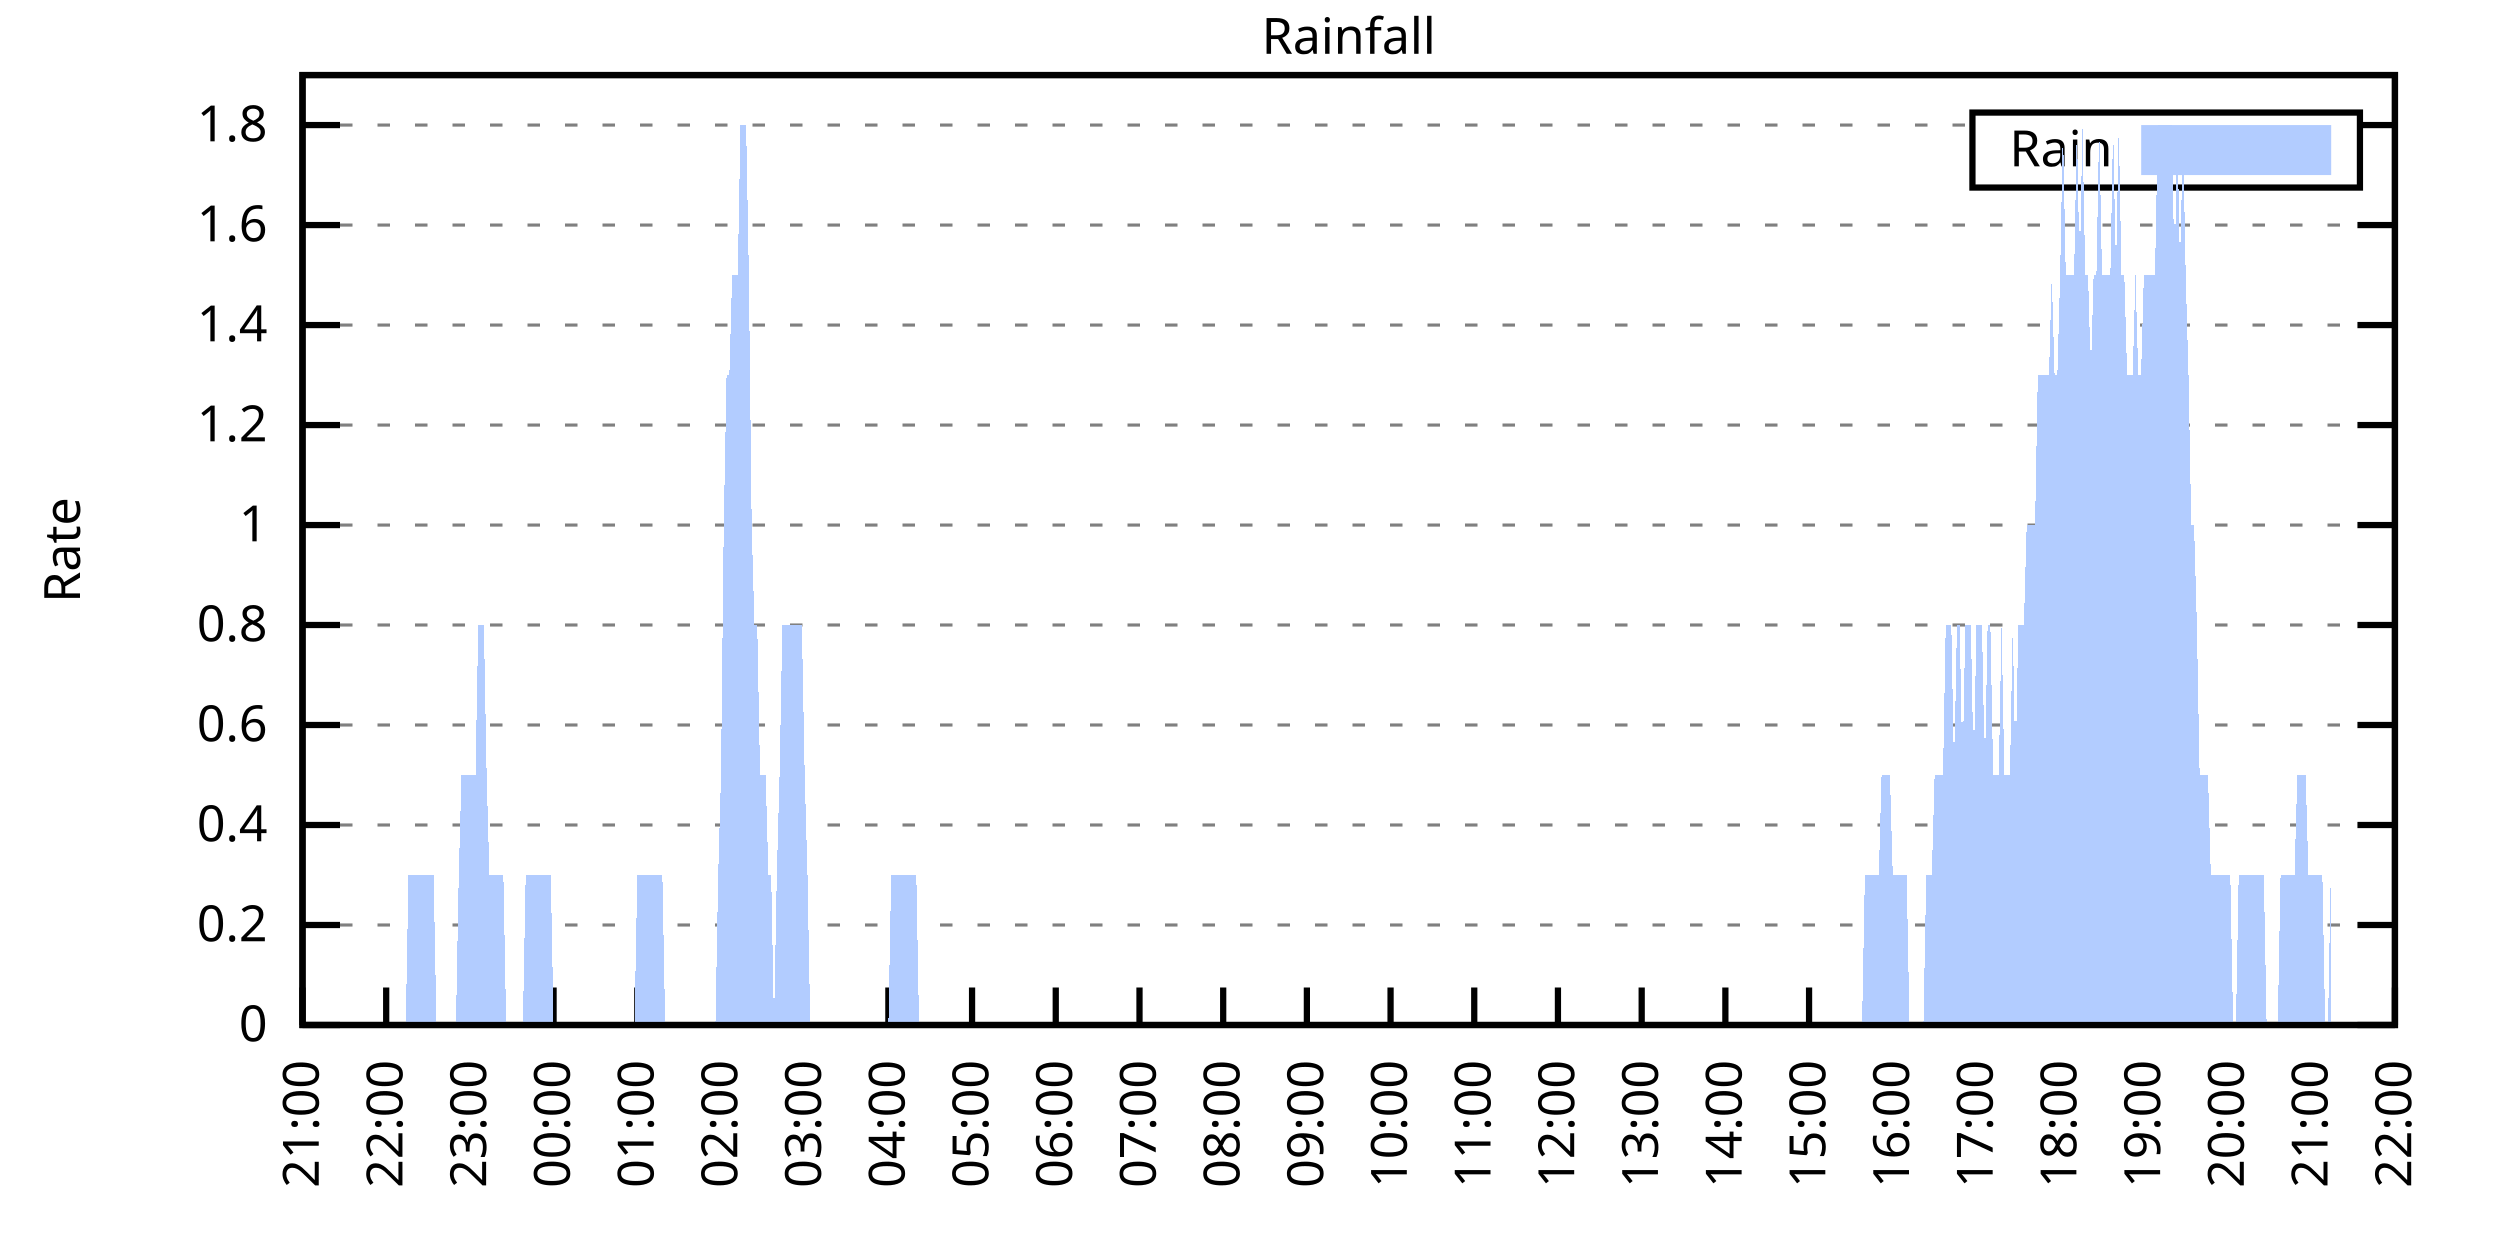
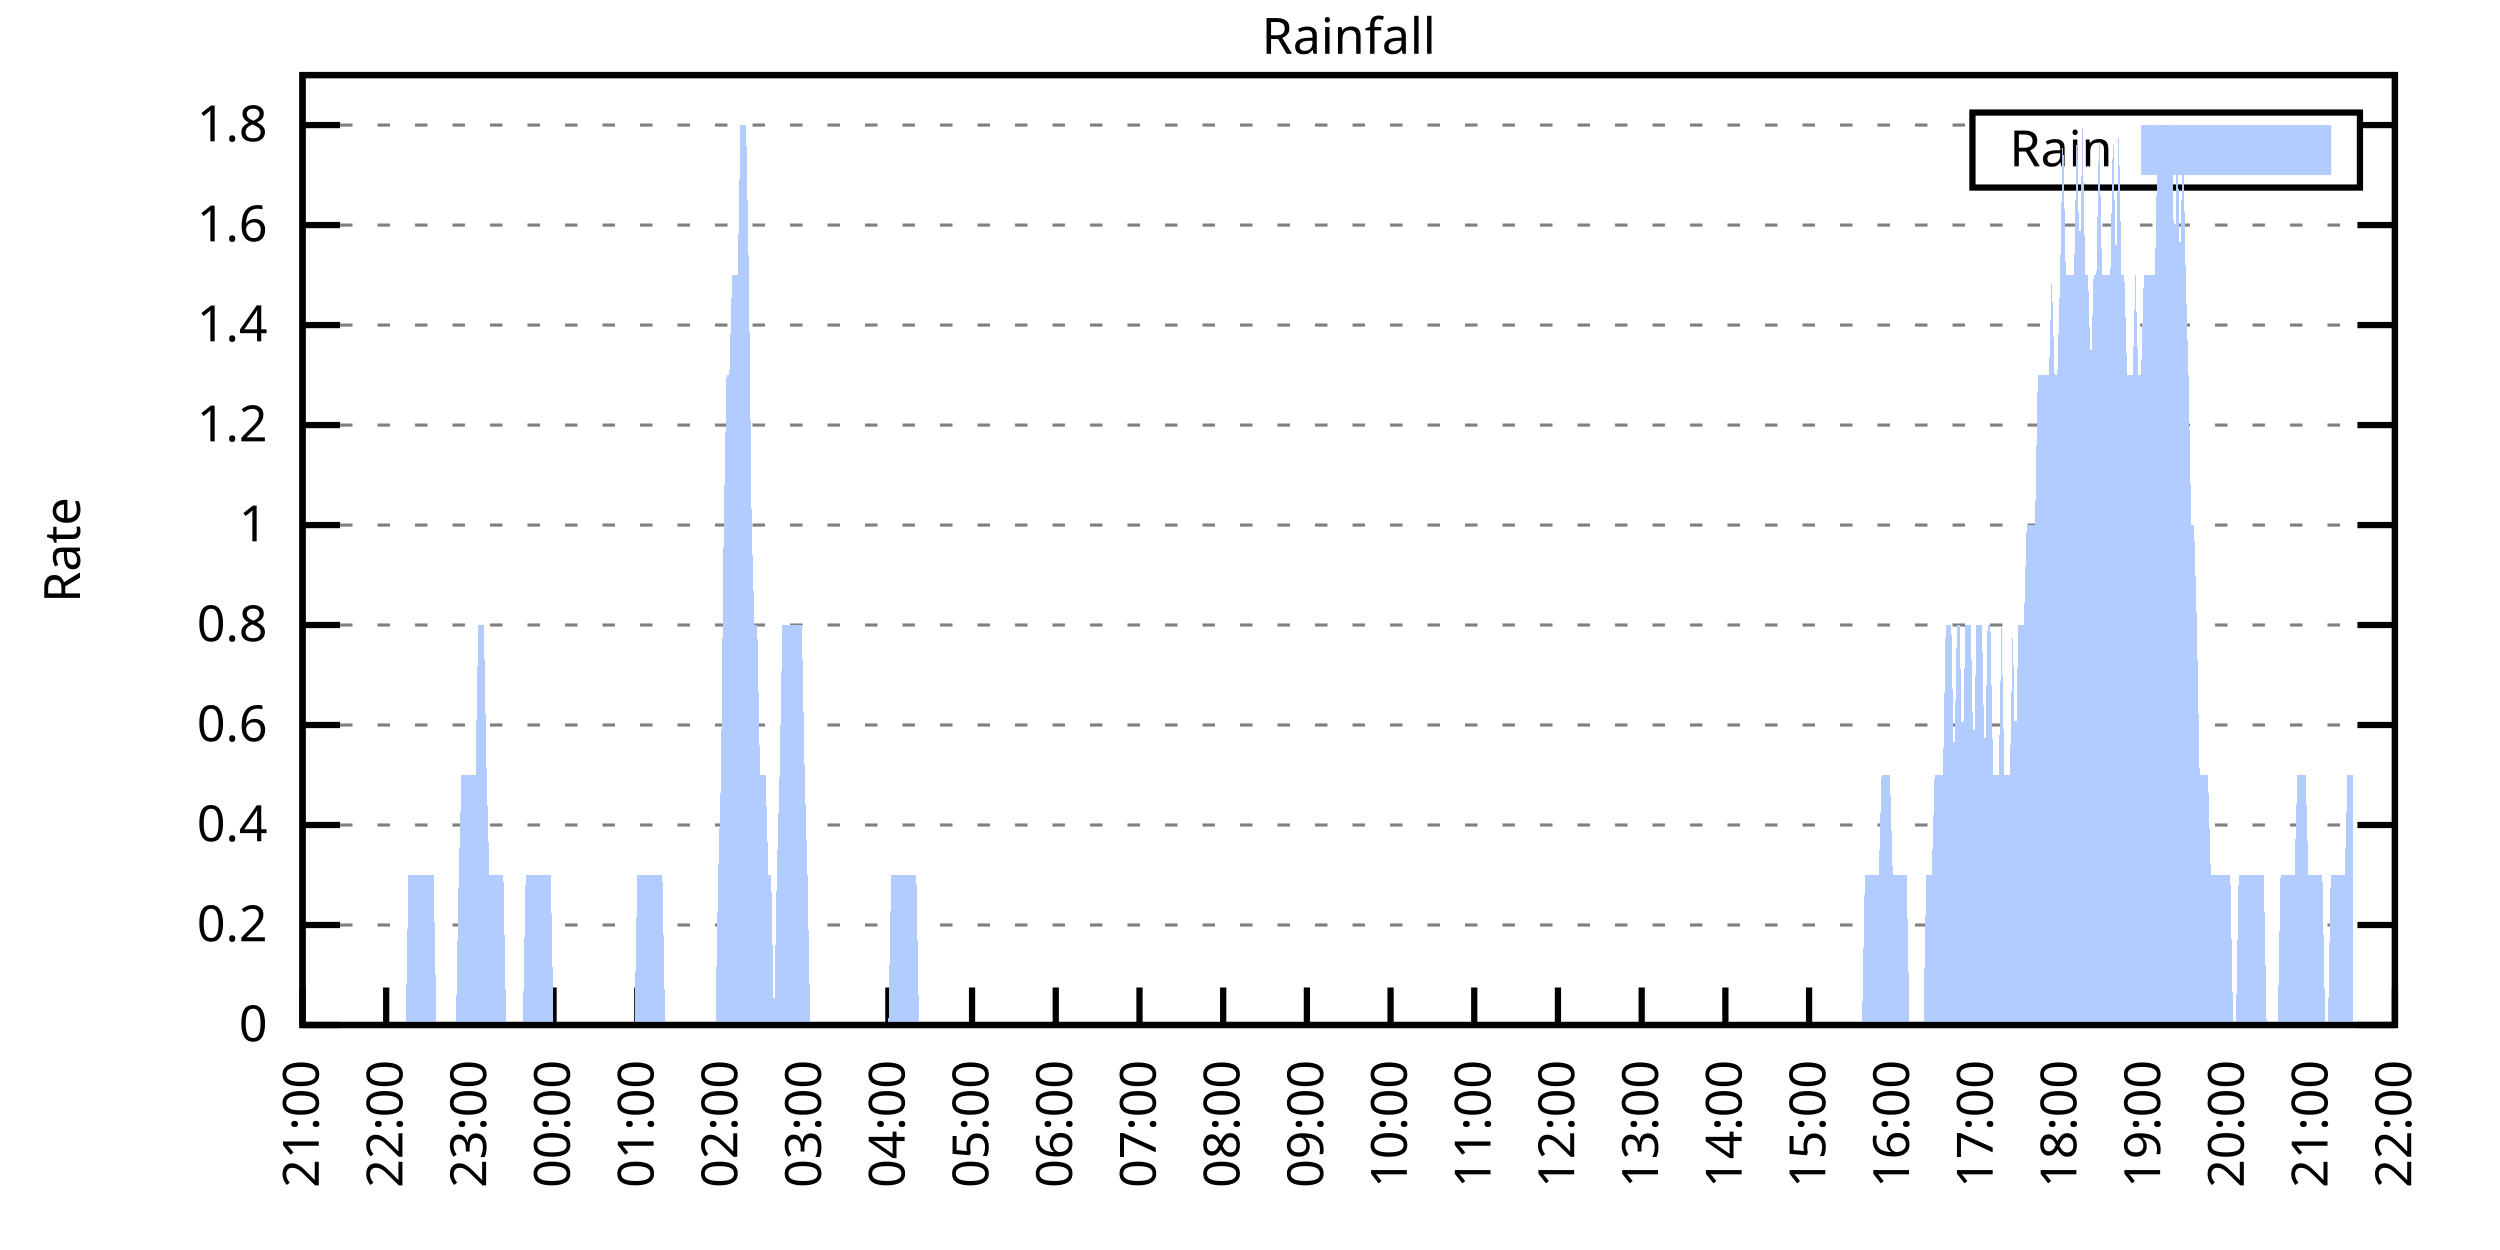
<svg xmlns="http://www.w3.org/2000/svg" xmlns:xlink="http://www.w3.org/1999/xlink" width="400" height="200" viewBox="0 0 400 200">
  <g id="gnuplot_canvas">
    <rect x="0" y="0" width="400" height="200" fill="none" />
    <defs>
      <circle id="gpDot" r="0.5" stroke-width="0.5" stroke="currentColor" />
      <path id="gpPt0" stroke-width="0.333" stroke="currentColor" d="M-1,0 h2 M0,-1 v2" />
      <path id="gpPt1" stroke-width="0.333" stroke="currentColor" d="M-1,-1 L1,1 M1,-1 L-1,1" />
      <path id="gpPt2" stroke-width="0.333" stroke="currentColor" d="M-1,0 L1,0 M0,-1 L0,1 M-1,-1 L1,1 M-1,1 L1,-1" />
      <rect id="gpPt3" stroke-width="0.333" stroke="currentColor" x="-1" y="-1" width="2" height="2" />
      <rect id="gpPt4" stroke-width="0.333" stroke="currentColor" fill="currentColor" x="-1" y="-1" width="2" height="2" />
      <circle id="gpPt5" stroke-width="0.333" stroke="currentColor" cx="0" cy="0" r="1" />
      <use xlink:href="#gpPt5" id="gpPt6" fill="currentColor" stroke="none" />
      <path id="gpPt7" stroke-width="0.333" stroke="currentColor" d="M0,-1.33 L-1.33,0.67 L1.33,0.67 z" />
      <use xlink:href="#gpPt7" id="gpPt8" fill="currentColor" stroke="none" />
      <use xlink:href="#gpPt7" id="gpPt9" stroke="currentColor" transform="rotate(180)" />
      <use xlink:href="#gpPt9" id="gpPt10" fill="currentColor" stroke="none" />
      <use xlink:href="#gpPt3" id="gpPt11" stroke="currentColor" transform="rotate(45)" />
      <use xlink:href="#gpPt11" id="gpPt12" fill="currentColor" stroke="none" />
      <path id="gpPt13" stroke-width="0.333" stroke="currentColor" d="M0,1.330 L1.265,0.411 L0.782,-1.067 L-0.782,-1.076 L-1.265,0.411 z" />
      <use xlink:href="#gpPt13" id="gpPt14" fill="currentColor" stroke="none" />
      <filter id="textbox" filterUnits="objectBoundingBox" x="0" y="0" height="1" width="1">
        <feFlood flood-color="white" flood-opacity="1" result="bgnd" />
        <feComposite in="SourceGraphic" in2="bgnd" operator="atop" />
      </filter>
      <filter id="greybox" filterUnits="objectBoundingBox" x="0" y="0" height="1" width="1">
        <feFlood flood-color="lightgrey" flood-opacity="1" result="grey" />
        <feComposite in="SourceGraphic" in2="grey" operator="atop" />
      </filter>
    </defs>
    <g fill="none" color="white" stroke="currentColor" stroke-width="1.00" stroke-linecap="butt" stroke-linejoin="miter">
</g>
    <g fill="none" color="black" stroke="currentColor" stroke-width="1.00" stroke-linecap="butt" stroke-linejoin="miter">
      <g stroke="none" shape-rendering="crispEdges">
        <polygon fill="rgb(255, 255, 255)" points="48.40,164.00 383.18,164.00 383.18,12.02 48.40,12.02 " />
      </g>
    </g>
    <g fill="none" color="black" stroke="currentColor" stroke-width="1.00" stroke-linecap="butt" stroke-linejoin="miter">
</g>
    <g fill="none" color="black" stroke="black" stroke-width="0.50" stroke-linecap="butt" stroke-linejoin="miter">
</g>
    <g fill="none" color="gray" stroke="currentColor" stroke-width="0.50" stroke-linecap="butt" stroke-linejoin="miter">
      <path stroke="gray" stroke-dasharray="2,4" class="gridline" d="M48.40,164.00 L383.19,164.00  " />
    </g>
    <g fill="none" color="gray" stroke="gray" stroke-width="1.00" stroke-linecap="butt" stroke-linejoin="miter">
</g>
    <g fill="none" color="black" stroke="currentColor" stroke-width="1.00" stroke-linecap="butt" stroke-linejoin="miter">
      <path stroke="black" d="M48.40,164.00 L54.40,164.00 M383.19,164.00 L377.19,164.00  " />
      <g transform="translate(42.80,166.60)" stroke="none" fill="black" font-family="Sans" font-size="8.00" text-anchor="end">
        <text>
          <tspan font-family="Sans"> 0</tspan>
        </text>
      </g>
    </g>
    <g fill="none" color="black" stroke="currentColor" stroke-width="1.00" stroke-linecap="butt" stroke-linejoin="miter">
</g>
    <g fill="none" color="black" stroke="black" stroke-width="0.50" stroke-linecap="butt" stroke-linejoin="miter">
</g>
    <g fill="none" color="gray" stroke="currentColor" stroke-width="0.50" stroke-linecap="butt" stroke-linejoin="miter">
      <path stroke="gray" stroke-dasharray="2,4" class="gridline" d="M48.40,148.00 L383.19,148.00  " />
    </g>
    <g fill="none" color="gray" stroke="gray" stroke-width="1.00" stroke-linecap="butt" stroke-linejoin="miter">
</g>
    <g fill="none" color="black" stroke="currentColor" stroke-width="1.00" stroke-linecap="butt" stroke-linejoin="miter">
      <path stroke="black" d="M48.40,148.00 L54.40,148.00 M383.19,148.00 L377.19,148.00  " />
      <g transform="translate(42.80,150.60)" stroke="none" fill="black" font-family="Sans" font-size="8.00" text-anchor="end">
        <text>
          <tspan font-family="Sans"> 0.2</tspan>
        </text>
      </g>
    </g>
    <g fill="none" color="black" stroke="currentColor" stroke-width="1.00" stroke-linecap="butt" stroke-linejoin="miter">
</g>
    <g fill="none" color="black" stroke="black" stroke-width="0.50" stroke-linecap="butt" stroke-linejoin="miter">
</g>
    <g fill="none" color="gray" stroke="currentColor" stroke-width="0.50" stroke-linecap="butt" stroke-linejoin="miter">
      <path stroke="gray" stroke-dasharray="2,4" class="gridline" d="M48.40,132.00 L383.19,132.00  " />
    </g>
    <g fill="none" color="gray" stroke="gray" stroke-width="1.00" stroke-linecap="butt" stroke-linejoin="miter">
</g>
    <g fill="none" color="black" stroke="currentColor" stroke-width="1.00" stroke-linecap="butt" stroke-linejoin="miter">
      <path stroke="black" d="M48.40,132.00 L54.40,132.00 M383.19,132.00 L377.19,132.00  " />
      <g transform="translate(42.80,134.60)" stroke="none" fill="black" font-family="Sans" font-size="8.00" text-anchor="end">
        <text>
          <tspan font-family="Sans"> 0.4</tspan>
        </text>
      </g>
    </g>
    <g fill="none" color="black" stroke="currentColor" stroke-width="1.00" stroke-linecap="butt" stroke-linejoin="miter">
</g>
    <g fill="none" color="black" stroke="black" stroke-width="0.50" stroke-linecap="butt" stroke-linejoin="miter">
</g>
    <g fill="none" color="gray" stroke="currentColor" stroke-width="0.50" stroke-linecap="butt" stroke-linejoin="miter">
      <path stroke="gray" stroke-dasharray="2,4" class="gridline" d="M48.40,116.00 L383.19,116.00  " />
    </g>
    <g fill="none" color="gray" stroke="gray" stroke-width="1.00" stroke-linecap="butt" stroke-linejoin="miter">
</g>
    <g fill="none" color="black" stroke="currentColor" stroke-width="1.00" stroke-linecap="butt" stroke-linejoin="miter">
      <path stroke="black" d="M48.40,116.00 L54.40,116.00 M383.19,116.00 L377.19,116.00  " />
      <g transform="translate(42.80,118.60)" stroke="none" fill="black" font-family="Sans" font-size="8.00" text-anchor="end">
        <text>
          <tspan font-family="Sans"> 0.6</tspan>
        </text>
      </g>
    </g>
    <g fill="none" color="black" stroke="currentColor" stroke-width="1.00" stroke-linecap="butt" stroke-linejoin="miter">
</g>
    <g fill="none" color="black" stroke="black" stroke-width="0.50" stroke-linecap="butt" stroke-linejoin="miter">
</g>
    <g fill="none" color="gray" stroke="currentColor" stroke-width="0.50" stroke-linecap="butt" stroke-linejoin="miter">
      <path stroke="gray" stroke-dasharray="2,4" class="gridline" d="M48.40,100.00 L383.19,100.00  " />
    </g>
    <g fill="none" color="gray" stroke="gray" stroke-width="1.00" stroke-linecap="butt" stroke-linejoin="miter">
</g>
    <g fill="none" color="black" stroke="currentColor" stroke-width="1.00" stroke-linecap="butt" stroke-linejoin="miter">
      <path stroke="black" d="M48.40,100.00 L54.40,100.00 M383.19,100.00 L377.19,100.00  " />
      <g transform="translate(42.80,102.60)" stroke="none" fill="black" font-family="Sans" font-size="8.00" text-anchor="end">
        <text>
          <tspan font-family="Sans"> 0.8</tspan>
        </text>
      </g>
    </g>
    <g fill="none" color="black" stroke="currentColor" stroke-width="1.00" stroke-linecap="butt" stroke-linejoin="miter">
</g>
    <g fill="none" color="black" stroke="black" stroke-width="0.50" stroke-linecap="butt" stroke-linejoin="miter">
</g>
    <g fill="none" color="gray" stroke="currentColor" stroke-width="0.50" stroke-linecap="butt" stroke-linejoin="miter">
      <path stroke="gray" stroke-dasharray="2,4" class="gridline" d="M48.40,84.01 L383.19,84.01  " />
    </g>
    <g fill="none" color="gray" stroke="gray" stroke-width="1.00" stroke-linecap="butt" stroke-linejoin="miter">
</g>
    <g fill="none" color="black" stroke="currentColor" stroke-width="1.00" stroke-linecap="butt" stroke-linejoin="miter">
      <path stroke="black" d="M48.40,84.01 L54.40,84.01 M383.19,84.01 L377.19,84.01  " />
      <g transform="translate(42.80,86.61)" stroke="none" fill="black" font-family="Sans" font-size="8.00" text-anchor="end">
        <text>
          <tspan font-family="Sans"> 1</tspan>
        </text>
      </g>
    </g>
    <g fill="none" color="black" stroke="currentColor" stroke-width="1.00" stroke-linecap="butt" stroke-linejoin="miter">
</g>
    <g fill="none" color="black" stroke="black" stroke-width="0.50" stroke-linecap="butt" stroke-linejoin="miter">
</g>
    <g fill="none" color="gray" stroke="currentColor" stroke-width="0.50" stroke-linecap="butt" stroke-linejoin="miter">
      <path stroke="gray" stroke-dasharray="2,4" class="gridline" d="M48.40,68.01 L383.19,68.01  " />
    </g>
    <g fill="none" color="gray" stroke="gray" stroke-width="1.00" stroke-linecap="butt" stroke-linejoin="miter">
</g>
    <g fill="none" color="black" stroke="currentColor" stroke-width="1.00" stroke-linecap="butt" stroke-linejoin="miter">
      <path stroke="black" d="M48.40,68.01 L54.40,68.01 M383.19,68.01 L377.19,68.01  " />
      <g transform="translate(42.80,70.61)" stroke="none" fill="black" font-family="Sans" font-size="8.00" text-anchor="end">
        <text>
          <tspan font-family="Sans"> 1.2</tspan>
        </text>
      </g>
    </g>
    <g fill="none" color="black" stroke="currentColor" stroke-width="1.00" stroke-linecap="butt" stroke-linejoin="miter">
</g>
    <g fill="none" color="black" stroke="black" stroke-width="0.50" stroke-linecap="butt" stroke-linejoin="miter">
</g>
    <g fill="none" color="gray" stroke="currentColor" stroke-width="0.50" stroke-linecap="butt" stroke-linejoin="miter">
      <path stroke="gray" stroke-dasharray="2,4" class="gridline" d="M48.40,52.01 L383.19,52.01  " />
    </g>
    <g fill="none" color="gray" stroke="gray" stroke-width="1.00" stroke-linecap="butt" stroke-linejoin="miter">
</g>
    <g fill="none" color="black" stroke="currentColor" stroke-width="1.00" stroke-linecap="butt" stroke-linejoin="miter">
      <path stroke="black" d="M48.40,52.01 L54.40,52.01 M383.19,52.01 L377.19,52.01  " />
      <g transform="translate(42.80,54.61)" stroke="none" fill="black" font-family="Sans" font-size="8.00" text-anchor="end">
        <text>
          <tspan font-family="Sans"> 1.4</tspan>
        </text>
      </g>
    </g>
    <g fill="none" color="black" stroke="currentColor" stroke-width="1.00" stroke-linecap="butt" stroke-linejoin="miter">
</g>
    <g fill="none" color="black" stroke="black" stroke-width="0.50" stroke-linecap="butt" stroke-linejoin="miter">
</g>
    <g fill="none" color="gray" stroke="currentColor" stroke-width="0.50" stroke-linecap="butt" stroke-linejoin="miter">
      <path stroke="gray" stroke-dasharray="2,4" class="gridline" d="M48.40,36.01 L383.19,36.01  " />
    </g>
    <g fill="none" color="gray" stroke="gray" stroke-width="1.00" stroke-linecap="butt" stroke-linejoin="miter">
</g>
    <g fill="none" color="black" stroke="currentColor" stroke-width="1.00" stroke-linecap="butt" stroke-linejoin="miter">
      <path stroke="black" d="M48.40,36.01 L54.40,36.01 M383.19,36.01 L377.19,36.01  " />
      <g transform="translate(42.80,38.61)" stroke="none" fill="black" font-family="Sans" font-size="8.00" text-anchor="end">
        <text>
          <tspan font-family="Sans"> 1.6</tspan>
        </text>
      </g>
    </g>
    <g fill="none" color="black" stroke="currentColor" stroke-width="1.00" stroke-linecap="butt" stroke-linejoin="miter">
</g>
    <g fill="none" color="black" stroke="black" stroke-width="0.50" stroke-linecap="butt" stroke-linejoin="miter">
</g>
    <g fill="none" color="gray" stroke="currentColor" stroke-width="0.50" stroke-linecap="butt" stroke-linejoin="miter">
      <path stroke="gray" stroke-dasharray="2,4" class="gridline" d="M48.40,20.01 L315.59,20.01 M377.59,20.01 L383.19,20.01  " />
    </g>
    <g fill="none" color="gray" stroke="gray" stroke-width="1.00" stroke-linecap="butt" stroke-linejoin="miter">
</g>
    <g fill="none" color="black" stroke="currentColor" stroke-width="1.00" stroke-linecap="butt" stroke-linejoin="miter">
      <path stroke="black" d="M48.40,20.01 L54.40,20.01 M383.19,20.01 L377.19,20.01  " />
      <g transform="translate(42.80,22.61)" stroke="none" fill="black" font-family="Sans" font-size="8.00" text-anchor="end">
        <text>
          <tspan font-family="Sans"> 1.8</tspan>
        </text>
      </g>
    </g>
    <g fill="none" color="black" stroke="currentColor" stroke-width="1.00" stroke-linecap="butt" stroke-linejoin="miter">
      <path stroke="black" d="M48.40,164.00 L48.40,158.00  " />
      <g transform="translate(51.00,169.60) rotate(270.00)" stroke="none" fill="black" font-family="Sans" font-size="8.00" text-anchor="end">
        <text>
          <tspan font-family="Sans">21:00</tspan>
        </text>
      </g>
    </g>
    <g fill="none" color="black" stroke="currentColor" stroke-width="1.00" stroke-linecap="butt" stroke-linejoin="miter">
      <path stroke="black" d="M61.79,164.00 L61.79,158.00  " />
      <g transform="translate(64.39,169.60) rotate(270.00)" stroke="none" fill="black" font-family="Sans" font-size="8.00" text-anchor="end">
        <text>
          <tspan font-family="Sans">22:00</tspan>
        </text>
      </g>
    </g>
    <g fill="none" color="black" stroke="currentColor" stroke-width="1.00" stroke-linecap="butt" stroke-linejoin="miter">
      <path stroke="black" d="M75.18,164.00 L75.18,158.00  " />
      <g transform="translate(77.78,169.60) rotate(270.00)" stroke="none" fill="black" font-family="Sans" font-size="8.00" text-anchor="end">
        <text>
          <tspan font-family="Sans">23:00</tspan>
        </text>
      </g>
    </g>
    <g fill="none" color="black" stroke="currentColor" stroke-width="1.00" stroke-linecap="butt" stroke-linejoin="miter">
      <path stroke="black" d="M88.57,164.00 L88.57,158.00  " />
      <g transform="translate(91.17,169.60) rotate(270.00)" stroke="none" fill="black" font-family="Sans" font-size="8.00" text-anchor="end">
        <text>
          <tspan font-family="Sans">00:00</tspan>
        </text>
      </g>
    </g>
    <g fill="none" color="black" stroke="currentColor" stroke-width="1.00" stroke-linecap="butt" stroke-linejoin="miter">
      <path stroke="black" d="M101.97,164.00 L101.97,158.00  " />
      <g transform="translate(104.57,169.60) rotate(270.00)" stroke="none" fill="black" font-family="Sans" font-size="8.00" text-anchor="end">
        <text>
          <tspan font-family="Sans">01:00</tspan>
        </text>
      </g>
    </g>
    <g fill="none" color="black" stroke="currentColor" stroke-width="1.00" stroke-linecap="butt" stroke-linejoin="miter">
      <path stroke="black" d="M115.36,164.00 L115.36,158.00  " />
      <g transform="translate(117.96,169.60) rotate(270.00)" stroke="none" fill="black" font-family="Sans" font-size="8.00" text-anchor="end">
        <text>
          <tspan font-family="Sans">02:00</tspan>
        </text>
      </g>
    </g>
    <g fill="none" color="black" stroke="currentColor" stroke-width="1.00" stroke-linecap="butt" stroke-linejoin="miter">
      <path stroke="black" d="M128.75,164.00 L128.75,158.00  " />
      <g transform="translate(131.35,169.60) rotate(270.00)" stroke="none" fill="black" font-family="Sans" font-size="8.00" text-anchor="end">
        <text>
          <tspan font-family="Sans">03:00</tspan>
        </text>
      </g>
    </g>
    <g fill="none" color="black" stroke="currentColor" stroke-width="1.00" stroke-linecap="butt" stroke-linejoin="miter">
      <path stroke="black" d="M142.14,164.00 L142.14,158.00  " />
      <g transform="translate(144.74,169.60) rotate(270.00)" stroke="none" fill="black" font-family="Sans" font-size="8.00" text-anchor="end">
        <text>
          <tspan font-family="Sans">04:00</tspan>
        </text>
      </g>
    </g>
    <g fill="none" color="black" stroke="currentColor" stroke-width="1.00" stroke-linecap="butt" stroke-linejoin="miter">
      <path stroke="black" d="M155.53,164.00 L155.53,158.00  " />
      <g transform="translate(158.13,169.60) rotate(270.00)" stroke="none" fill="black" font-family="Sans" font-size="8.00" text-anchor="end">
        <text>
          <tspan font-family="Sans">05:00</tspan>
        </text>
      </g>
    </g>
    <g fill="none" color="black" stroke="currentColor" stroke-width="1.00" stroke-linecap="butt" stroke-linejoin="miter">
      <path stroke="black" d="M168.92,164.00 L168.92,158.00  " />
      <g transform="translate(171.52,169.60) rotate(270.00)" stroke="none" fill="black" font-family="Sans" font-size="8.00" text-anchor="end">
        <text>
          <tspan font-family="Sans">06:00</tspan>
        </text>
      </g>
    </g>
    <g fill="none" color="black" stroke="currentColor" stroke-width="1.00" stroke-linecap="butt" stroke-linejoin="miter">
      <path stroke="black" d="M182.32,164.00 L182.32,158.00  " />
      <g transform="translate(184.92,169.60) rotate(270.00)" stroke="none" fill="black" font-family="Sans" font-size="8.00" text-anchor="end">
        <text>
          <tspan font-family="Sans">07:00</tspan>
        </text>
      </g>
    </g>
    <g fill="none" color="black" stroke="currentColor" stroke-width="1.00" stroke-linecap="butt" stroke-linejoin="miter">
      <path stroke="black" d="M195.71,164.00 L195.71,158.00  " />
      <g transform="translate(198.31,169.60) rotate(270.00)" stroke="none" fill="black" font-family="Sans" font-size="8.00" text-anchor="end">
        <text>
          <tspan font-family="Sans">08:00</tspan>
        </text>
      </g>
    </g>
    <g fill="none" color="black" stroke="currentColor" stroke-width="1.00" stroke-linecap="butt" stroke-linejoin="miter">
      <path stroke="black" d="M209.10,164.00 L209.10,158.00  " />
      <g transform="translate(211.70,169.60) rotate(270.00)" stroke="none" fill="black" font-family="Sans" font-size="8.00" text-anchor="end">
        <text>
          <tspan font-family="Sans">09:00</tspan>
        </text>
      </g>
    </g>
    <g fill="none" color="black" stroke="currentColor" stroke-width="1.00" stroke-linecap="butt" stroke-linejoin="miter">
      <path stroke="black" d="M222.49,164.00 L222.49,158.00  " />
      <g transform="translate(225.09,169.60) rotate(270.00)" stroke="none" fill="black" font-family="Sans" font-size="8.00" text-anchor="end">
        <text>
          <tspan font-family="Sans">10:00</tspan>
        </text>
      </g>
    </g>
    <g fill="none" color="black" stroke="currentColor" stroke-width="1.00" stroke-linecap="butt" stroke-linejoin="miter">
      <path stroke="black" d="M235.88,164.00 L235.88,158.00  " />
      <g transform="translate(238.48,169.60) rotate(270.00)" stroke="none" fill="black" font-family="Sans" font-size="8.00" text-anchor="end">
        <text>
          <tspan font-family="Sans">11:00</tspan>
        </text>
      </g>
    </g>
    <g fill="none" color="black" stroke="currentColor" stroke-width="1.00" stroke-linecap="butt" stroke-linejoin="miter">
      <path stroke="black" d="M249.27,164.00 L249.27,158.00  " />
      <g transform="translate(251.87,169.60) rotate(270.00)" stroke="none" fill="black" font-family="Sans" font-size="8.00" text-anchor="end">
        <text>
          <tspan font-family="Sans">12:00</tspan>
        </text>
      </g>
    </g>
    <g fill="none" color="black" stroke="currentColor" stroke-width="1.00" stroke-linecap="butt" stroke-linejoin="miter">
      <path stroke="black" d="M262.67,164.00 L262.67,158.00  " />
      <g transform="translate(265.27,169.60) rotate(270.00)" stroke="none" fill="black" font-family="Sans" font-size="8.00" text-anchor="end">
        <text>
          <tspan font-family="Sans">13:00</tspan>
        </text>
      </g>
    </g>
    <g fill="none" color="black" stroke="currentColor" stroke-width="1.00" stroke-linecap="butt" stroke-linejoin="miter">
      <path stroke="black" d="M276.06,164.00 L276.06,158.00  " />
      <g transform="translate(278.66,169.60) rotate(270.00)" stroke="none" fill="black" font-family="Sans" font-size="8.00" text-anchor="end">
        <text>
          <tspan font-family="Sans">14:00</tspan>
        </text>
      </g>
    </g>
    <g fill="none" color="black" stroke="currentColor" stroke-width="1.00" stroke-linecap="butt" stroke-linejoin="miter">
      <path stroke="black" d="M289.45,164.00 L289.45,158.00  " />
      <g transform="translate(292.05,169.60) rotate(270.00)" stroke="none" fill="black" font-family="Sans" font-size="8.00" text-anchor="end">
        <text>
          <tspan font-family="Sans">15:00</tspan>
        </text>
      </g>
    </g>
    <g fill="none" color="black" stroke="currentColor" stroke-width="1.00" stroke-linecap="butt" stroke-linejoin="miter">
      <path stroke="black" d="M302.84,164.00 L302.84,158.00  " />
      <g transform="translate(305.44,169.60) rotate(270.00)" stroke="none" fill="black" font-family="Sans" font-size="8.00" text-anchor="end">
        <text>
          <tspan font-family="Sans">16:00</tspan>
        </text>
      </g>
    </g>
    <g fill="none" color="black" stroke="currentColor" stroke-width="1.00" stroke-linecap="butt" stroke-linejoin="miter">
      <path stroke="black" d="M316.23,164.00 L316.23,158.00  " />
      <g transform="translate(318.83,169.60) rotate(270.00)" stroke="none" fill="black" font-family="Sans" font-size="8.00" text-anchor="end">
        <text>
          <tspan font-family="Sans">17:00</tspan>
        </text>
      </g>
    </g>
    <g fill="none" color="black" stroke="currentColor" stroke-width="1.00" stroke-linecap="butt" stroke-linejoin="miter">
      <path stroke="black" d="M329.62,164.00 L329.62,158.00  " />
      <g transform="translate(332.22,169.60) rotate(270.00)" stroke="none" fill="black" font-family="Sans" font-size="8.00" text-anchor="end">
        <text>
          <tspan font-family="Sans">18:00</tspan>
        </text>
      </g>
    </g>
    <g fill="none" color="black" stroke="currentColor" stroke-width="1.00" stroke-linecap="butt" stroke-linejoin="miter">
      <path stroke="black" d="M343.02,164.00 L343.02,158.00  " />
      <g transform="translate(345.62,169.60) rotate(270.00)" stroke="none" fill="black" font-family="Sans" font-size="8.00" text-anchor="end">
        <text>
          <tspan font-family="Sans">19:00</tspan>
        </text>
      </g>
    </g>
    <g fill="none" color="black" stroke="currentColor" stroke-width="1.00" stroke-linecap="butt" stroke-linejoin="miter">
      <path stroke="black" d="M356.41,164.00 L356.41,158.00  " />
      <g transform="translate(359.01,169.60) rotate(270.00)" stroke="none" fill="black" font-family="Sans" font-size="8.00" text-anchor="end">
        <text>
          <tspan font-family="Sans">20:00</tspan>
        </text>
      </g>
    </g>
    <g fill="none" color="black" stroke="currentColor" stroke-width="1.00" stroke-linecap="butt" stroke-linejoin="miter">
      <path stroke="black" d="M369.80,164.00 L369.80,158.00  " />
      <g transform="translate(372.40,169.60) rotate(270.00)" stroke="none" fill="black" font-family="Sans" font-size="8.00" text-anchor="end">
        <text>
          <tspan font-family="Sans">21:00</tspan>
        </text>
      </g>
    </g>
    <g fill="none" color="black" stroke="currentColor" stroke-width="1.00" stroke-linecap="butt" stroke-linejoin="miter">
      <path stroke="black" d="M383.19,164.00 L383.19,158.00  " />
      <g transform="translate(385.79,169.60) rotate(270.00)" stroke="none" fill="black" font-family="Sans" font-size="8.00" text-anchor="end">
        <text>
          <tspan font-family="Sans">22:00</tspan>
        </text>
      </g>
    </g>
    <g fill="none" color="black" stroke="currentColor" stroke-width="1.00" stroke-linecap="butt" stroke-linejoin="miter">
</g>
    <g fill="none" color="black" stroke="currentColor" stroke-width="1.00" stroke-linecap="butt" stroke-linejoin="miter">
      <path stroke="black" d="M48.40,12.01 L48.40,164.00 L383.19,164.00 L383.19,12.01 L48.40,12.01 Z  " />
    </g>
    <g fill="none" color="black" stroke="currentColor" stroke-width="1.00" stroke-linecap="butt" stroke-linejoin="miter">
</g>
    <g fill="none" color="black" stroke="currentColor" stroke-width="1.00" stroke-linecap="butt" stroke-linejoin="miter">
      <path stroke="black" d="M315.59,30.01 L315.59,18.01 L377.59,18.01 L377.59,30.01 L315.59,30.01 Z  " />
    </g>
    <g id="Rainfall_plot_1">
      <g fill="none" color="white" stroke="black" stroke-width="2.00" stroke-linecap="butt" stroke-linejoin="miter">
</g>
      <g fill="none" color="black" stroke="currentColor" stroke-width="2.00" stroke-linecap="butt" stroke-linejoin="miter">
        <g transform="translate(337.99,26.61)" stroke="none" fill="black" font-family="Sans" font-size="8.00" text-anchor="end">
          <text>
            <tspan font-family="Sans">Rain</tspan>
          </text>
        </g>
      </g>
      <g fill="none" color="black" stroke="currentColor" stroke-width="2.00" stroke-linecap="butt" stroke-linejoin="miter">
        <g stroke="none" shape-rendering="crispEdges">
          <polygon fill="rgb(178, 204, 255)" points="343.59,27.01 371.99,27.01 371.99,21.01 343.59,21.01 " />
        </g>
        <path stroke="rgb(178, 204, 255)" d="M343.59,27.01 L371.99,27.01 L371.99,21.01 L343.59,21.01 L343.59,27.01 Z  " />
      </g>
      <g fill="none" color="black" stroke="currentColor" stroke-width="2.00" stroke-linecap="butt" stroke-linejoin="miter">
        <g stroke="none" shape-rendering="crispEdges">
-           <polygon fill="rgb(178, 204, 255)" points="51.97,164.00 52.42,164.00 52.86,164.00 53.31,164.00 53.76,164.00 54.20,164.00 54.65,164.00 55.10,164.00 55.54,164.00 55.99,164.00 56.43,164.00 56.88,164.00 57.33,164.00 57.77,164.00 58.22,164.00 58.67,164.00 59.11,164.00 59.56,164.00 60.01,164.00 60.45,164.00 60.90,164.00 61.35,164.00 61.79,164.00 62.24,164.00 62.68,164.00 63.13,164.00 63.58,164.00 64.02,164.00 64.47,164.00 64.92,164.00 65.36,140.00 65.81,140.00 66.26,140.00 66.70,140.00 67.15,140.00 67.59,140.00 68.04,140.00 68.49,140.00 68.93,140.00 69.38,140.00 69.83,164.00 70.27,164.00 70.72,164.00 71.17,164.00 71.61,164.00 72.06,164.00 72.50,164.00 72.95,164.00 73.40,140.00 73.84,124.00 74.29,124.00 74.74,124.00 75.18,124.00 75.63,124.00 76.08,124.00 76.52,100.00 76.97,100.00 77.42,100.00 77.86,124.00 78.31,140.00 78.75,140.00 79.20,140.00 79.65,140.00 80.09,140.00 80.54,140.00 80.99,164.00 81.43,164.00 81.88,164.00 82.33,164.00 82.77,164.00 83.22,164.00 83.66,164.00 84.11,140.00 84.56,140.00 85.00,140.00 85.45,140.00 85.90,140.00 86.34,140.00 86.79,140.00 87.24,140.00 87.68,140.00 88.13,140.00 88.57,164.00 89.02,164.00 89.47,164.00 89.91,164.00 90.36,164.00 90.81,164.00 91.25,164.00 91.70,164.00 92.15,164.00 92.59,164.00 93.04,164.00 93.49,164.00 93.93,164.00 94.38,164.00 94.82,164.00 95.27,164.00 95.72,164.00 96.16,164.00 96.61,164.00 97.06,164.00 97.50,164.00 97.95,164.00 98.40,164.00 98.84,164.00 99.29,164.00 99.73,164.00 100.18,164.00 100.63,164.00 101.07,164.00 101.52,164.00 101.97,140.00 102.41,140.00 102.86,140.00 103.31,140.00 103.75,140.00 104.20,140.00 104.64,140.00 105.09,140.00 105.54,140.00 105.98,140.00 106.43,164.00 106.88,164.00 107.32,164.00 107.77,164.00 108.22,164.00 108.66,164.00 109.11,164.00 109.55,164.00 110.00,164.00 110.45,164.00 110.89,164.00 111.34,164.00 111.79,164.00 112.23,164.00 112.68,164.00 113.13,164.00 113.57,164.00 114.02,164.00 114.47,164.00 114.91,140.00 115.36,124.00 115.80,84.01 116.25,60.01 116.70,60.01 117.14,44.01 117.59,44.01 118.04,44.01 118.48,20.01 118.93,20.01 119.38,20.01 119.82,44.01 120.27,84.01 120.71,100.00 121.16,100.00 121.61,124.00 122.05,124.00 122.50,124.00 122.95,140.00 123.39,140.00 123.84,164.00 124.29,140.00 124.73,124.00 125.18,100.00 125.62,100.00 126.07,100.00 126.52,100.00 126.96,100.00 127.41,100.00 127.86,100.00 128.30,100.00 128.75,124.00 129.20,140.00 129.64,164.00 130.09,164.00 130.54,164.00 130.98,164.00 131.43,164.00 131.87,164.00 132.32,164.00 132.77,164.00 133.21,164.00 133.66,164.00 134.11,164.00 134.55,164.00 135.00,164.00 135.45,164.00 135.89,164.00 136.34,164.00 136.78,164.00 137.23,164.00 137.68,164.00 138.12,164.00 138.57,164.00 139.02,164.00 139.46,164.00 139.91,164.00 140.36,164.00 140.80,164.00 141.25,164.00 141.69,164.00 142.14,164.00 142.59,140.00 143.03,140.00 143.48,140.00 143.93,140.00 144.37,140.00 144.82,140.00 145.27,140.00 145.71,140.00 146.16,140.00 146.61,140.00 147.05,164.00 147.50,164.00 147.94,164.00 148.39,164.00 148.84,164.00 149.28,164.00 149.73,164.00 150.18,164.00 150.62,164.00 151.07,164.00 151.52,164.00 151.96,164.00 152.41,164.00 152.85,164.00 153.30,164.00 153.75,164.00 154.19,164.00 154.64,164.00 155.09,164.00 155.53,164.00 155.98,164.00 156.43,164.00 156.87,164.00 157.32,164.00 157.76,164.00 158.21,164.00 158.66,164.00 159.10,164.00 159.55,164.00 160.00,164.00 160.44,164.00 160.89,164.00 161.34,164.00 161.78,164.00 162.23,164.00 162.67,164.00 163.12,164.00 163.57,164.00 164.01,164.00 164.46,164.00 164.91,164.00 165.35,164.00 165.80,164.00 166.25,164.00 166.69,164.00 167.14,164.00 167.59,164.00 168.03,164.00 168.48,164.00 168.92,164.00 169.37,164.00 169.82,164.00 170.26,164.00 170.71,164.00 171.16,164.00 171.60,164.00 172.05,164.00 172.50,164.00 172.94,164.00 173.39,164.00 173.83,164.00 174.28,164.00 174.73,164.00 175.17,164.00 175.62,164.00 176.07,164.00 176.51,164.00 176.96,164.00 177.41,164.00 177.85,164.00 178.30,164.00 178.74,164.00 179.19,164.00 179.64,164.00 180.08,164.00 180.53,164.00 180.98,164.00 181.42,164.00 181.87,164.00 182.32,164.00 182.76,164.00 183.21,164.00 183.66,164.00 184.10,164.00 184.55,164.00 184.99,164.00 185.44,164.00 185.89,164.00 186.33,164.00 186.78,164.00 187.23,164.00 187.67,164.00 188.12,164.00 188.57,164.00 189.01,164.00 189.46,164.00 189.90,164.00 190.35,164.00 190.80,164.00 191.24,164.00 191.69,164.00 192.14,164.00 192.58,164.00 193.03,164.00 193.48,164.00 193.92,164.00 194.37,164.00 194.81,164.00 195.26,164.00 195.71,164.00 196.15,164.00 196.60,164.00 197.05,164.00 197.49,164.00 197.94,164.00 198.39,164.00 198.83,164.00 199.28,164.00 199.73,164.00 200.17,164.00 200.62,164.00 201.06,164.00 201.51,164.00 201.96,164.00 202.40,164.00 202.85,164.00 203.30,164.00 203.74,164.00 204.19,164.00 204.64,164.00 205.08,164.00 205.53,164.00 205.97,164.00 206.42,164.00 206.87,164.00 207.31,164.00 207.76,164.00 208.21,164.00 208.65,164.00 209.10,164.00 209.55,164.00 209.99,164.00 210.44,164.00 210.88,164.00 211.33,164.00 211.78,164.00 212.22,164.00 212.67,164.00 213.12,164.00 213.56,164.00 214.01,164.00 214.46,164.00 214.90,164.00 215.35,164.00 215.80,164.00 216.24,164.00 216.69,164.00 217.13,164.00 217.58,164.00 218.03,164.00 218.47,164.00 218.92,164.00 219.37,164.00 219.81,164.00 220.26,164.00 220.71,164.00 221.15,164.00 221.60,164.00 222.04,164.00 222.49,164.00 222.94,164.00 223.38,164.00 223.83,164.00 224.28,164.00 224.72,164.00 225.17,164.00 225.62,164.00 226.06,164.00 226.51,164.00 226.95,164.00 227.40,164.00 227.85,164.00 228.29,164.00 228.74,164.00 229.19,164.00 229.63,164.00 230.08,164.00 230.53,164.00 230.97,164.00 231.42,164.00 231.86,164.00 232.31,164.00 232.76,164.00 233.20,164.00 233.65,164.00 234.10,164.00 234.54,164.00 234.99,164.00 235.44,164.00 235.88,164.00 236.33,164.00 236.78,164.00 237.22,164.00 237.67,164.00 238.11,164.00 238.56,164.00 239.01,164.00 239.45,164.00 239.90,164.00 240.35,164.00 240.79,164.00 241.24,164.00 241.69,164.00 242.13,164.00 242.58,164.00 243.02,164.00 243.47,164.00 243.92,164.00 244.36,164.00 244.81,164.00 245.26,164.00 245.70,164.00 246.15,164.00 246.60,164.00 247.04,164.00 247.49,164.00 247.93,164.00 248.38,164.00 248.83,164.00 249.27,164.00 249.72,164.00 250.17,164.00 250.61,164.00 251.06,164.00 251.51,164.00 251.95,164.00 252.40,164.00 252.85,164.00 253.29,164.00 253.74,164.00 254.18,164.00 254.63,164.00 255.08,164.00 255.52,164.00 255.97,164.00 256.42,164.00 256.86,164.00 257.31,164.00 257.76,164.00 258.20,164.00 258.65,164.00 259.09,164.00 259.54,164.00 259.99,164.00 260.43,164.00 260.88,164.00 261.33,164.00 261.77,164.00 262.22,164.00 262.67,164.00 263.11,164.00 263.56,164.00 264.00,164.00 264.45,164.00 264.90,164.00 265.34,164.00 265.79,164.00 266.24,164.00 266.68,164.00 267.13,164.00 267.58,164.00 268.02,164.00 268.47,164.00 268.92,164.00 269.36,164.00 269.81,164.00 270.25,164.00 270.70,164.00 271.15,164.00 271.59,164.00 272.04,164.00 272.49,164.00 272.93,164.00 273.38,164.00 273.83,164.00 274.27,164.00 274.72,164.00 275.16,164.00 275.61,164.00 276.06,164.00 276.50,164.00 276.95,164.00 277.40,164.00 277.84,164.00 278.29,164.00 278.74,164.00 279.18,164.00 279.63,164.00 280.07,164.00 280.52,164.00 280.97,164.00 281.41,164.00 281.86,164.00 282.31,164.00 282.75,164.00 283.20,164.00 283.65,164.00 284.09,164.00 284.54,164.00 284.98,164.00 285.43,164.00 285.88,164.00 286.32,164.00 286.77,164.00 287.22,164.00 287.66,164.00 288.11,164.00 288.56,164.00 289.00,164.00 289.45,164.00 289.90,164.00 290.34,164.00 290.79,164.00 291.23,164.00 291.68,164.00 292.13,164.00 292.57,164.00 293.02,164.00 293.47,164.00 293.91,164.00 294.36,164.00 294.81,164.00 295.25,164.00 295.70,164.00 296.14,164.00 296.59,164.00 297.04,164.00 297.48,164.00 297.93,164.00 298.38,140.00 298.82,140.00 299.27,140.00 299.72,140.00 300.16,140.00 300.61,140.00 301.05,124.00 301.50,124.00 301.95,124.00 302.39,124.00 302.84,140.00 303.29,140.00 303.73,140.00 304.18,140.00 304.63,140.00 305.07,140.00 305.52,164.00 305.97,164.00 306.41,164.00 306.86,164.00 307.30,164.00 307.75,164.00 308.20,140.00 308.64,140.00 309.09,140.00 309.54,124.00 309.98,124.00 310.43,124.00 310.88,124.00 311.32,100.00 311.77,100.00 312.21,100.00 312.66,124.00 313.11,100.00 313.55,100.00 314.00,124.00 314.45,100.00 314.89,100.00 315.34,100.00 315.79,124.00 316.23,100.00 316.68,100.00 317.12,100.00 317.57,124.00 318.02,100.00 318.46,100.00 318.91,124.00 319.36,124.00 319.80,124.00 320.25,100.00 320.70,124.00 321.14,124.00 321.59,124.00 322.04,100.00 322.48,124.00 322.93,100.00 323.37,100.00 323.82,100.00 324.27,84.01 324.71,84.01 325.16,84.01 325.61,84.01 326.05,60.01 326.50,60.01 326.95,60.01 327.39,60.01 327.84,60.01 328.28,44.01 328.73,60.01 329.18,60.01 329.62,44.01 330.07,20.01 330.52,44.01 330.96,44.01 331.41,44.01 331.86,44.01 332.30,20.01 332.75,44.01 333.19,20.01 333.64,44.01 334.09,44.01 334.53,60.01 334.98,44.01 335.43,44.01 335.87,20.01 336.32,44.01 336.77,44.01 337.21,44.01 337.66,44.01 338.10,20.01 338.55,44.01 339.00,20.01 339.44,44.01 339.89,44.01 340.34,60.01 340.78,60.01 341.23,60.01 341.68,44.01 342.12,60.01 342.57,60.01 343.02,44.01 343.46,44.01 343.91,44.01 344.35,44.01 344.80,44.01 345.25,20.01 345.69,20.01 346.14,20.01 346.59,20.01 347.03,20.01 347.48,20.01 347.93,44.01 348.37,20.01 348.82,44.01 349.26,20.01 349.71,44.01 350.16,60.01 350.60,84.01 351.05,84.01 351.50,100.00 351.94,124.00 352.39,124.00 352.84,124.00 353.28,124.00 353.73,140.00 354.17,140.00 354.62,140.00 355.07,140.00 355.51,140.00 355.96,140.00 356.41,140.00 356.85,140.00 357.30,164.00 357.75,164.00 358.19,140.00 358.64,140.00 359.09,140.00 359.53,140.00 359.98,140.00 360.42,140.00 360.87,140.00 361.32,140.00 361.76,140.00 362.21,140.00 362.66,164.00 363.10,164.00 363.55,164.00 364.00,164.00 364.44,164.00 364.89,140.00 365.33,140.00 365.78,140.00 366.23,140.00 366.67,140.00 367.12,140.00 367.57,124.00 368.01,124.00 368.46,124.00 368.91,124.00 369.35,140.00 369.80,140.00 370.24,140.00 370.69,140.00 371.14,140.00 371.58,140.00 372.03,164.00 372.48,164.00 372.92,140.00 372.92,164.00 51.97,164.00 " />
+           <polygon fill="rgb(178, 204, 255)" points="55.54,164.00 55.99,164.00 56.43,164.00 56.88,164.00 57.33,164.00 57.77,164.00 58.22,164.00 58.67,164.00 59.11,164.00 59.56,164.00 60.01,164.00 60.45,164.00 60.90,164.00 61.35,164.00 61.79,164.00 62.24,164.00 62.68,164.00 63.13,164.00 63.58,164.00 64.02,164.00 64.47,164.00 64.92,164.00 65.36,140.00 65.81,140.00 66.26,140.00 66.70,140.00 67.15,140.00 67.59,140.00 68.04,140.00 68.49,140.00 68.93,140.00 69.38,140.00 69.83,164.00 70.27,164.00 70.72,164.00 71.17,164.00 71.61,164.00 72.06,164.00 72.50,164.00 72.95,164.00 73.40,140.00 73.84,124.00 74.29,124.00 74.74,124.00 75.18,124.00 75.63,124.00 76.08,124.00 76.52,100.00 76.97,100.00 77.42,100.00 77.86,124.00 78.31,140.00 78.75,140.00 79.20,140.00 79.65,140.00 80.09,140.00 80.54,140.00 80.99,164.00 81.43,164.00 81.88,164.00 82.33,164.00 82.77,164.00 83.22,164.00 83.66,164.00 84.11,140.00 84.56,140.00 85.00,140.00 85.45,140.00 85.90,140.00 86.34,140.00 86.79,140.00 87.24,140.00 87.68,140.00 88.13,140.00 88.57,164.00 89.02,164.00 89.47,164.00 89.91,164.00 90.36,164.00 90.81,164.00 91.25,164.00 91.70,164.00 92.15,164.00 92.59,164.00 93.04,164.00 93.49,164.00 93.93,164.00 94.38,164.00 94.82,164.00 95.27,164.00 95.72,164.00 96.16,164.00 96.61,164.00 97.06,164.00 97.50,164.00 97.95,164.00 98.40,164.00 98.84,164.00 99.29,164.00 99.73,164.00 100.18,164.00 100.63,164.00 101.07,164.00 101.52,164.00 101.97,140.00 102.41,140.00 102.86,140.00 103.31,140.00 103.75,140.00 104.20,140.00 104.64,140.00 105.09,140.00 105.54,140.00 105.98,140.00 106.43,164.00 106.88,164.00 107.32,164.00 107.77,164.00 108.22,164.00 108.66,164.00 109.11,164.00 109.55,164.00 110.00,164.00 110.45,164.00 110.89,164.00 111.34,164.00 111.79,164.00 112.23,164.00 112.68,164.00 113.13,164.00 113.57,164.00 114.02,164.00 114.47,164.00 114.91,140.00 115.36,124.00 115.80,84.01 116.25,60.01 116.70,60.01 117.14,44.01 117.59,44.01 118.04,44.01 118.48,20.01 118.93,20.01 119.38,20.01 119.82,44.01 120.27,84.01 120.71,100.00 121.16,100.00 121.61,124.00 122.05,124.00 122.50,124.00 122.95,140.00 123.39,140.00 123.84,164.00 124.29,140.00 124.73,124.00 125.18,100.00 125.62,100.00 126.07,100.00 126.52,100.00 126.96,100.00 127.41,100.00 127.86,100.00 128.30,100.00 128.75,124.00 129.20,140.00 129.64,164.00 130.09,164.00 130.54,164.00 130.98,164.00 131.43,164.00 131.87,164.00 132.32,164.00 132.77,164.00 133.21,164.00 133.66,164.00 134.11,164.00 134.55,164.00 135.00,164.00 135.45,164.00 135.89,164.00 136.34,164.00 136.78,164.00 137.23,164.00 137.68,164.00 138.12,164.00 138.57,164.00 139.02,164.00 139.46,164.00 139.91,164.00 140.36,164.00 140.80,164.00 141.25,164.00 141.69,164.00 142.14,164.00 142.59,140.00 143.03,140.00 143.48,140.00 143.93,140.00 144.37,140.00 144.82,140.00 145.27,140.00 145.71,140.00 146.16,140.00 146.61,140.00 147.05,164.00 147.50,164.00 147.94,164.00 148.39,164.00 148.84,164.00 149.28,164.00 149.73,164.00 150.18,164.00 150.62,164.00 151.07,164.00 151.52,164.00 151.96,164.00 152.41,164.00 152.85,164.00 153.30,164.00 153.75,164.00 154.19,164.00 154.64,164.00 155.09,164.00 155.53,164.00 155.98,164.00 156.43,164.00 156.87,164.00 157.32,164.00 157.76,164.00 158.21,164.00 158.66,164.00 159.10,164.00 159.55,164.00 160.00,164.00 160.44,164.00 160.89,164.00 161.34,164.00 161.78,164.00 162.23,164.00 162.67,164.00 163.12,164.00 163.57,164.00 164.01,164.00 164.46,164.00 164.91,164.00 165.35,164.00 165.80,164.00 166.25,164.00 166.69,164.00 167.14,164.00 167.59,164.00 168.03,164.00 168.48,164.00 168.92,164.00 169.37,164.00 169.82,164.00 170.26,164.00 170.71,164.00 171.16,164.00 171.60,164.00 172.05,164.00 172.50,164.00 172.94,164.00 173.39,164.00 173.83,164.00 174.28,164.00 174.73,164.00 175.17,164.00 175.62,164.00 176.07,164.00 176.51,164.00 176.96,164.00 177.41,164.00 177.85,164.00 178.30,164.00 178.74,164.00 179.19,164.00 179.64,164.00 180.08,164.00 180.53,164.00 180.98,164.00 181.42,164.00 181.87,164.00 182.32,164.00 182.76,164.00 183.21,164.00 183.66,164.00 184.10,164.00 184.55,164.00 184.99,164.00 185.44,164.00 185.89,164.00 186.33,164.00 186.78,164.00 187.23,164.00 187.67,164.00 188.12,164.00 188.57,164.00 189.01,164.00 189.46,164.00 189.90,164.00 190.35,164.00 190.80,164.00 191.24,164.00 191.69,164.00 192.14,164.00 192.58,164.00 193.03,164.00 193.48,164.00 193.92,164.00 194.37,164.00 194.81,164.00 195.26,164.00 195.71,164.00 196.15,164.00 196.60,164.00 197.05,164.00 197.49,164.00 197.94,164.00 198.39,164.00 198.83,164.00 199.28,164.00 199.73,164.00 200.17,164.00 200.62,164.00 201.06,164.00 201.51,164.00 201.96,164.00 202.40,164.00 202.85,164.00 203.30,164.00 203.74,164.00 204.19,164.00 204.64,164.00 205.08,164.00 205.53,164.00 205.97,164.00 206.42,164.00 206.87,164.00 207.31,164.00 207.76,164.00 208.21,164.00 208.65,164.00 209.10,164.00 209.55,164.00 209.99,164.00 210.44,164.00 210.88,164.00 211.33,164.00 211.78,164.00 212.22,164.00 212.67,164.00 213.12,164.00 213.56,164.00 214.01,164.00 214.46,164.00 214.90,164.00 215.35,164.00 215.80,164.00 216.24,164.00 216.69,164.00 217.13,164.00 217.58,164.00 218.03,164.00 218.47,164.00 218.92,164.00 219.37,164.00 219.81,164.00 220.26,164.00 220.71,164.00 221.15,164.00 221.60,164.00 222.04,164.00 222.49,164.00 222.94,164.00 223.38,164.00 223.83,164.00 224.28,164.00 224.72,164.00 225.17,164.00 225.62,164.00 226.06,164.00 226.51,164.00 226.95,164.00 227.40,164.00 227.85,164.00 228.29,164.00 228.74,164.00 229.19,164.00 229.63,164.00 230.08,164.00 230.53,164.00 230.97,164.00 231.42,164.00 231.86,164.00 232.31,164.00 232.76,164.00 233.20,164.00 233.65,164.00 234.10,164.00 234.54,164.00 234.99,164.00 235.44,164.00 235.88,164.00 236.33,164.00 236.78,164.00 237.22,164.00 237.67,164.00 238.11,164.00 238.56,164.00 239.01,164.00 239.45,164.00 239.90,164.00 240.35,164.00 240.79,164.00 241.24,164.00 241.69,164.00 242.13,164.00 242.58,164.00 243.02,164.00 243.47,164.00 243.92,164.00 244.36,164.00 244.81,164.00 245.26,164.00 245.70,164.00 246.15,164.00 246.60,164.00 247.04,164.00 247.49,164.00 247.93,164.00 248.38,164.00 248.83,164.00 249.27,164.00 249.72,164.00 250.17,164.00 250.61,164.00 251.06,164.00 251.51,164.00 251.95,164.00 252.40,164.00 252.85,164.00 253.29,164.00 253.74,164.00 254.18,164.00 254.63,164.00 255.08,164.00 255.52,164.00 255.97,164.00 256.42,164.00 256.86,164.00 257.31,164.00 257.76,164.00 258.20,164.00 258.65,164.00 259.09,164.00 259.54,164.00 259.99,164.00 260.43,164.00 260.88,164.00 261.33,164.00 261.77,164.00 262.22,164.00 262.67,164.00 263.11,164.00 263.56,164.00 264.00,164.00 264.45,164.00 264.90,164.00 265.34,164.00 265.79,164.00 266.24,164.00 266.68,164.00 267.13,164.00 267.58,164.00 268.02,164.00 268.47,164.00 268.92,164.00 269.36,164.00 269.81,164.00 270.25,164.00 270.70,164.00 271.15,164.00 271.59,164.00 272.04,164.00 272.49,164.00 272.93,164.00 273.38,164.00 273.83,164.00 274.27,164.00 274.72,164.00 275.16,164.00 275.61,164.00 276.06,164.00 276.50,164.00 276.95,164.00 277.40,164.00 277.84,164.00 278.29,164.00 278.74,164.00 279.18,164.00 279.63,164.00 280.07,164.00 280.52,164.00 280.97,164.00 281.41,164.00 281.86,164.00 282.31,164.00 282.75,164.00 283.20,164.00 283.65,164.00 284.09,164.00 284.54,164.00 284.98,164.00 285.43,164.00 285.88,164.00 286.32,164.00 286.77,164.00 287.22,164.00 287.66,164.00 288.11,164.00 288.56,164.00 289.00,164.00 289.45,164.00 289.90,164.00 290.34,164.00 290.79,164.00 291.23,164.00 291.68,164.00 292.13,164.00 292.57,164.00 293.02,164.00 293.47,164.00 293.91,164.00 294.36,164.00 294.81,164.00 295.25,164.00 295.70,164.00 296.14,164.00 296.59,164.00 297.04,164.00 297.48,164.00 297.93,164.00 298.38,140.00 298.82,140.00 299.27,140.00 299.72,140.00 300.16,140.00 300.61,140.00 301.05,124.00 301.50,124.00 301.95,124.00 302.39,124.00 302.84,140.00 303.29,140.00 303.73,140.00 304.18,140.00 304.63,140.00 305.07,140.00 305.52,164.00 305.97,164.00 306.41,164.00 306.86,164.00 307.30,164.00 307.75,164.00 308.20,140.00 308.64,140.00 309.09,140.00 309.54,124.00 309.98,124.00 310.43,124.00 310.88,124.00 311.32,100.00 311.77,100.00 312.21,100.00 312.66,124.00 313.11,100.00 313.55,100.00 314.00,124.00 314.45,100.00 314.89,100.00 315.34,100.00 315.79,124.00 316.23,100.00 316.68,100.00 317.12,100.00 317.57,124.00 318.02,100.00 318.46,100.00 318.91,124.00 319.36,124.00 319.80,124.00 320.25,100.00 320.70,124.00 321.14,124.00 321.59,124.00 322.04,100.00 322.48,124.00 322.93,100.00 323.37,100.00 323.82,100.00 324.27,84.01 324.71,84.01 325.16,84.01 325.61,84.01 326.05,60.01 326.50,60.01 326.95,60.01 327.39,60.01 327.84,60.01 328.28,44.01 328.73,60.01 329.18,60.01 329.62,44.01 330.07,20.01 330.52,44.01 330.96,44.01 331.41,44.01 331.86,44.01 332.30,20.01 332.75,44.01 333.19,20.01 333.64,44.01 334.09,44.01 334.53,60.01 334.98,44.01 335.43,44.01 335.87,20.01 336.32,44.01 336.77,44.01 337.21,44.01 337.66,44.01 338.10,20.01 338.55,44.01 339.00,20.01 339.44,44.01 339.89,44.01 340.34,60.01 340.78,60.01 341.23,60.01 341.68,44.01 342.12,60.01 342.57,60.01 343.02,44.01 343.46,44.01 343.91,44.01 344.35,44.01 344.80,44.01 345.25,20.01 345.69,20.01 346.14,20.01 346.59,20.01 347.03,20.01 347.48,20.01 347.93,44.01 348.37,20.01 348.82,44.01 349.26,20.01 349.71,44.01 350.16,60.01 350.60,84.01 351.05,84.01 351.50,100.00 351.94,124.00 352.39,124.00 352.84,124.00 353.28,124.00 353.73,140.00 354.17,140.00 354.62,140.00 355.07,140.00 355.51,140.00 355.96,140.00 356.41,140.00 356.85,140.00 357.30,164.00 357.75,164.00 358.19,140.00 358.64,140.00 359.09,140.00 359.53,140.00 359.98,140.00 360.42,140.00 360.87,140.00 361.32,140.00 361.76,140.00 362.21,140.00 362.66,164.00 363.10,164.00 363.55,164.00 364.00,164.00 364.44,164.00 364.89,140.00 365.33,140.00 365.78,140.00 366.23,140.00 366.67,140.00 367.12,140.00 367.57,124.00 368.01,124.00 368.46,124.00 368.91,124.00 369.35,140.00 369.80,140.00 370.24,140.00 370.69,140.00 371.14,140.00 371.58,140.00 372.03,164.00 372.48,164.00 372.92,140.00 373.37,140.00 373.82,140.00 374.26,140.00 374.71,140.00 375.16,140.00 375.60,124.00 376.05,124.00 376.49,124.00 376.49,164.00 55.54,164.00 " />
        </g>
      </g>
    </g>
    <g fill="none" color="black" stroke="currentColor" stroke-width="2.00" stroke-linecap="butt" stroke-linejoin="miter">
</g>
    <g fill="none" color="black" stroke="black" stroke-width="1.00" stroke-linecap="butt" stroke-linejoin="miter">
</g>
    <g fill="none" color="black" stroke="currentColor" stroke-width="1.00" stroke-linecap="butt" stroke-linejoin="miter">
      <path stroke="black" d="M48.40,12.01 L48.40,164.00 L383.19,164.00 L383.19,12.01 L48.40,12.01 Z  " />
      <g transform="translate(12.80,88.01) rotate(270.00)" stroke="none" fill="black" font-family="Sans" font-size="8.00" text-anchor="middle">
        <text>
          <tspan font-family="Sans">Rate</tspan>
        </text>
      </g>
    </g>
    <g fill="none" color="black" stroke="currentColor" stroke-width="1.00" stroke-linecap="butt" stroke-linejoin="miter">
</g>
    <g fill="none" color="black" stroke="currentColor" stroke-width="1.00" stroke-linecap="butt" stroke-linejoin="miter">
      <g transform="translate(215.79,8.61)" stroke="none" fill="black" font-family="Sans" font-size="8.00" text-anchor="middle">
        <text>
          <tspan font-family="Sans">Rainfall</tspan>
        </text>
      </g>
    </g>
    <g fill="none" color="black" stroke="currentColor" stroke-width="1.00" stroke-linecap="butt" stroke-linejoin="miter">
</g>
  </g>
</svg>
